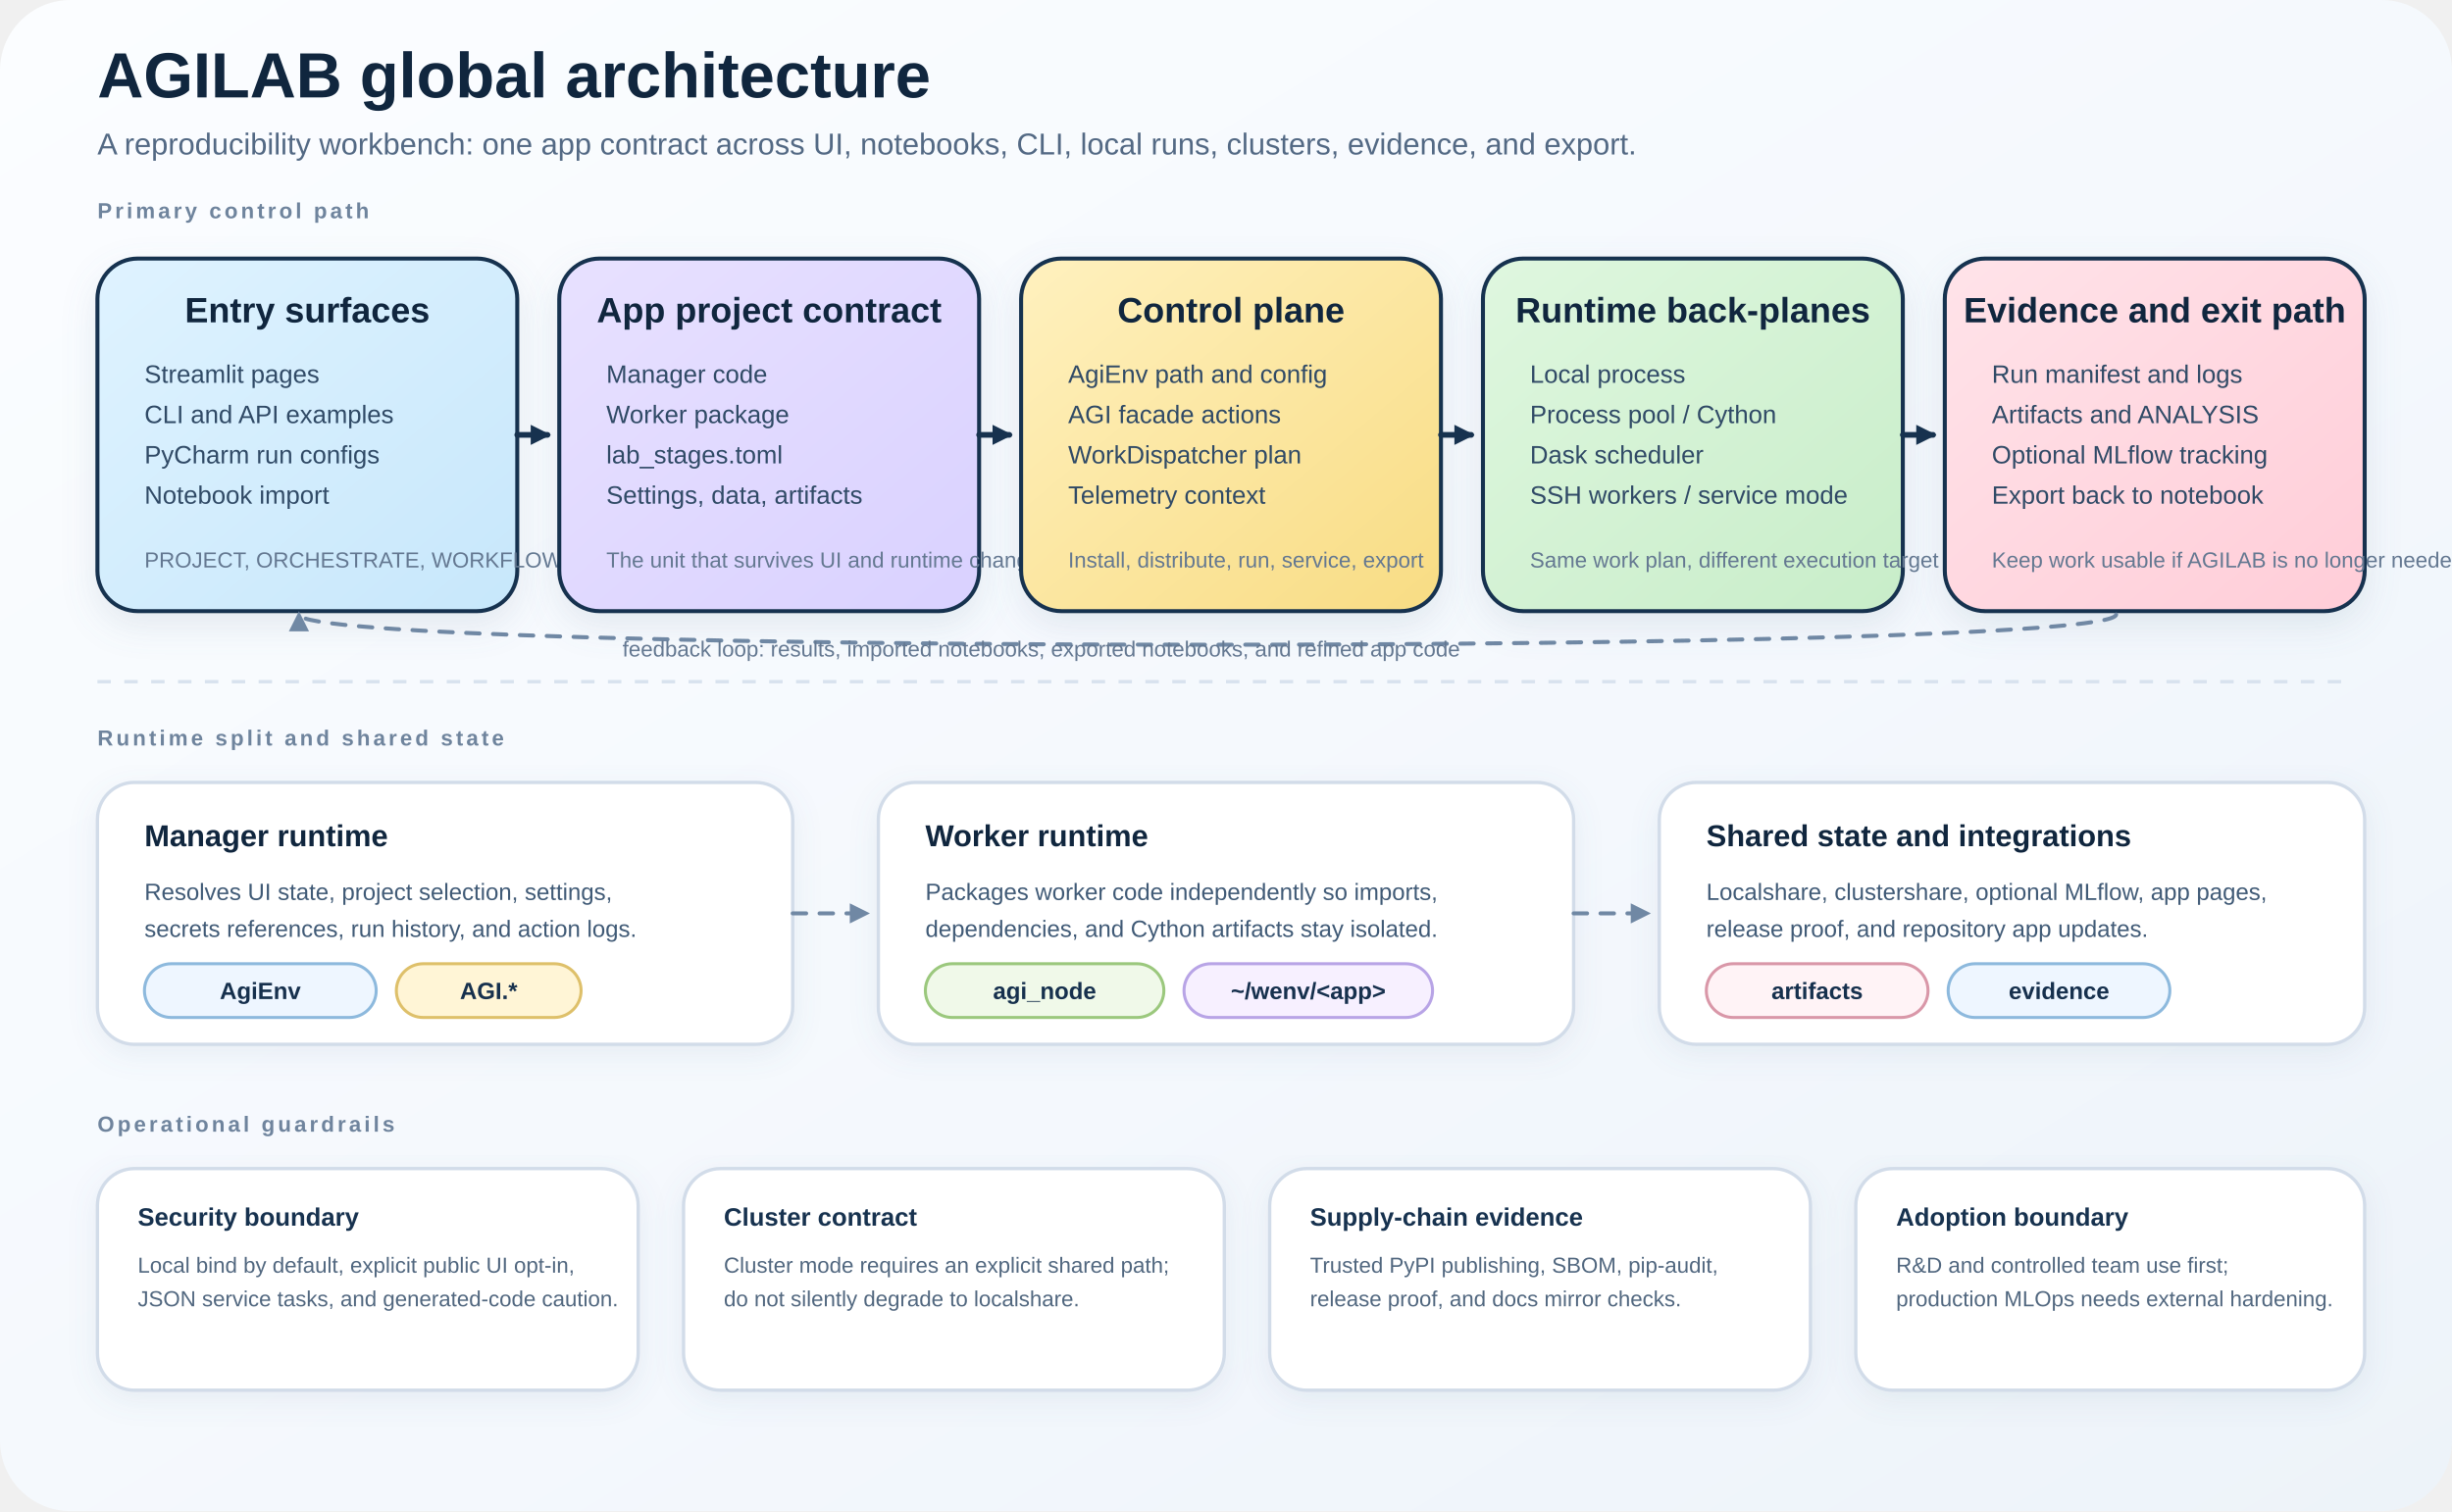
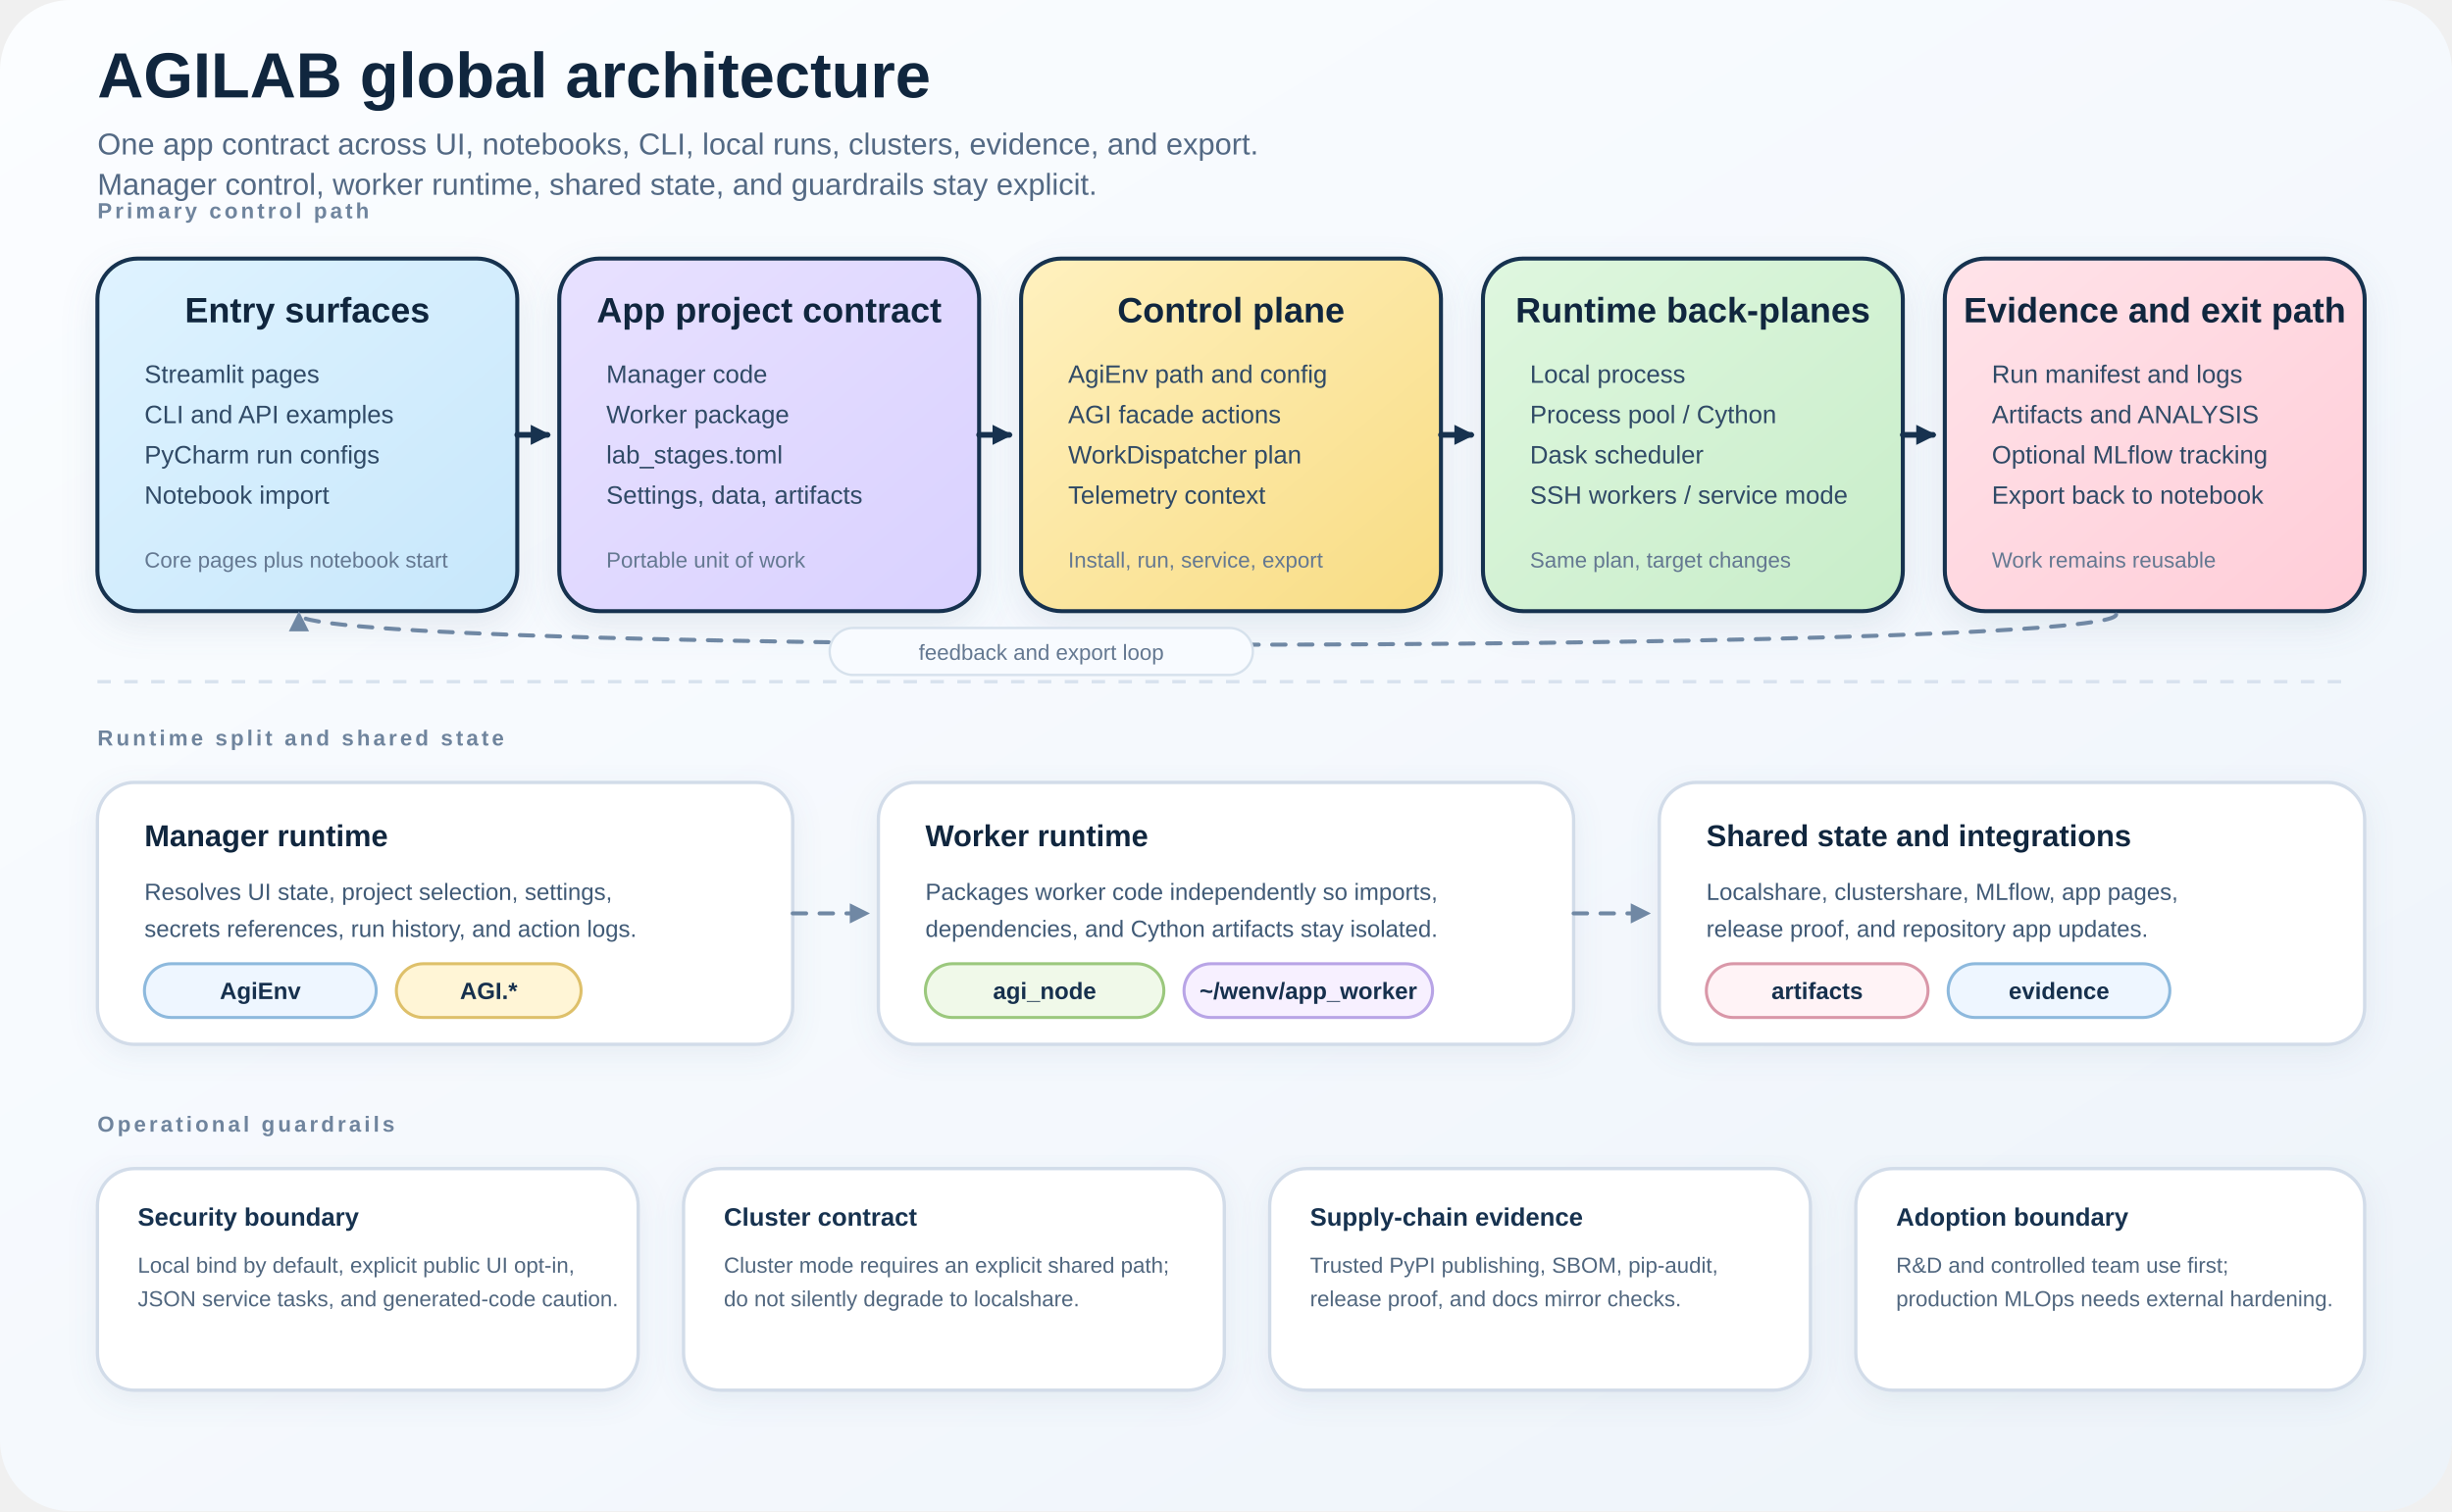
<svg xmlns="http://www.w3.org/2000/svg" width="1460" height="900" viewBox="0 0 1460 900" role="img" aria-labelledby="title desc">
  <defs>
    <style>
      text {
        font-family: Arial, Helvetica, sans-serif;
        fill: #10263e;
      }
      .page-title {
        font-size: 38px;
        font-weight: 700;
      }
      .page-subtitle {
        font-size: 18px;
        fill: #536984;
      }
      .section-label {
        font-size: 13px;
        font-weight: 700;
        letter-spacing: 0.14em;
        text-transform: uppercase;
        fill: #6f849d;
      }
      .card {
        stroke: #17324f;
        stroke-width: 2.4;
        rx: 24;
        ry: 24;
        filter: url(#shadow);
      }
      .card-title {
        font-size: 21px;
        font-weight: 700;
      }
      .card-body {
        font-size: 15px;
        fill: #304a66;
      }
      .card-note {
        font-size: 13px;
        fill: #647891;
      }
      .pill {
        stroke-width: 1.8;
        rx: 16;
        ry: 16;
      }
      .pill-text {
        font-size: 14px;
        font-weight: 700;
        fill: #16304d;
      }
      .lane {
        stroke: #d8e2ee;
        stroke-width: 2;
        stroke-dasharray: 8 8;
      }
      .arrow {
        stroke: #17324f;
        stroke-width: 3.4;
        fill: none;
        stroke-linecap: round;
        stroke-linejoin: round;
      }
      .arrow-soft {
        stroke: #7088a4;
        stroke-width: 2.4;
        fill: none;
        stroke-linecap: round;
        stroke-linejoin: round;
        stroke-dasharray: 8 8;
      }
      .callout {
        fill: #ffffff;
        stroke: #d2dce9;
        stroke-width: 2;
        rx: 22;
        ry: 22;
        filter: url(#soft-shadow);
      }
      .callout-title {
        font-size: 18px;
        font-weight: 700;
      }
      .callout-body {
        font-size: 14px;
        fill: #405a76;
      }
      .micro-title {
        font-size: 15px;
        font-weight: 700;
        fill: #17324f;
      }
      .micro-body {
        font-size: 13px;
        fill: #51677f;
      }
    </style>
    <linearGradient id="background" x1="0%" y1="0%" x2="100%" y2="100%">
      <stop offset="0%" stop-color="#fbfdff" />
      <stop offset="58%" stop-color="#f4f8fd" />
      <stop offset="100%" stop-color="#edf3f9" />
    </linearGradient>
    <linearGradient id="entry" x1="0%" y1="0%" x2="100%" y2="100%">
      <stop offset="0%" stop-color="#dff3ff" />
      <stop offset="100%" stop-color="#c7e7fb" />
    </linearGradient>
    <linearGradient id="contract" x1="0%" y1="0%" x2="100%" y2="100%">
      <stop offset="0%" stop-color="#e8e1ff" />
      <stop offset="100%" stop-color="#d9d1ff" />
    </linearGradient>
    <linearGradient id="control" x1="0%" y1="0%" x2="100%" y2="100%">
      <stop offset="0%" stop-color="#fff1bf" />
      <stop offset="100%" stop-color="#f8dc83" />
    </linearGradient>
    <linearGradient id="runtime" x1="0%" y1="0%" x2="100%" y2="100%">
      <stop offset="0%" stop-color="#dff7df" />
      <stop offset="100%" stop-color="#c8edc9" />
    </linearGradient>
    <linearGradient id="evidence" x1="0%" y1="0%" x2="100%" y2="100%">
      <stop offset="0%" stop-color="#ffe3e9" />
      <stop offset="100%" stop-color="#ffcdd8" />
    </linearGradient>
    <filter id="shadow" x="-12%" y="-12%" width="132%" height="136%">
      <feDropShadow dx="0" dy="8" stdDeviation="10" flood-color="#748aa5" flood-opacity="0.16" />
    </filter>
    <filter id="soft-shadow" x="-10%" y="-10%" width="125%" height="130%">
      <feDropShadow dx="0" dy="5" stdDeviation="8" flood-color="#748aa5" flood-opacity="0.11" />
    </filter>
    <marker id="arrowhead" markerWidth="12" markerHeight="12" refX="10" refY="6" orient="auto" markerUnits="userSpaceOnUse">
      <path d="M 0 0 L 12 6 L 0 12 z" fill="#17324f" />
    </marker>
    <marker id="arrowhead-soft" markerWidth="12" markerHeight="12" refX="10" refY="6" orient="auto" markerUnits="userSpaceOnUse">
      <path d="M 0 0 L 12 6 L 0 12 z" fill="#7088a4" />
    </marker>
  </defs>
  <rect width="1460" height="900" fill="url(#background)" rx="42" ry="42" />
  <g id="header" transform="translate(58,58)">
    <text class="page-title" x="0" y="0">AGILAB global architecture</text>
-     <text class="page-subtitle" x="0" y="34">A reproducibility workbench: one app contract across UI, notebooks, CLI, local runs, clusters, evidence, and export.</text>
+     <text class="page-subtitle" x="0" y="34">
+       <tspan x="0" dy="0">One app contract across UI, notebooks, CLI, local runs, clusters, evidence, and export.</tspan>
+       <tspan x="0" dy="24">Manager control, worker runtime, shared state, and guardrails stay explicit.</tspan>
+     </text>
  </g>
  <line class="lane" x1="58" y1="406" x2="1402" y2="406" />
  <text class="section-label" x="58" y="130">Primary control path</text>
  <text class="section-label" x="58" y="444">Runtime split and shared state</text>
  <text class="section-label" x="58" y="674">Operational guardrails</text>
  <g id="primary-flow">
    <g id="entry-surfaces" transform="translate(58,154)">
      <rect class="card" width="250" height="210" fill="url(#entry)" />
      <text class="card-title" x="125" y="38" text-anchor="middle">Entry surfaces</text>
      <text class="card-body" x="28" y="74">
        <tspan x="28" dy="0">Streamlit pages</tspan>
        <tspan x="28" dy="24">CLI and API examples</tspan>
        <tspan x="28" dy="24">PyCharm run configs</tspan>
        <tspan x="28" dy="24">Notebook import</tspan>
      </text>
-       <text class="card-note" x="28" y="184">PROJECT, ORCHESTRATE, WORKFLOW, ANALYSIS</text>
+       <text class="card-note" x="28" y="184">Core pages plus notebook start</text>
    </g>
    <g id="project-contract" transform="translate(333,154)">
      <rect class="card" width="250" height="210" fill="url(#contract)" />
      <text class="card-title" x="125" y="38" text-anchor="middle">App project contract</text>
      <text class="card-body" x="28" y="74">
        <tspan x="28" dy="0">Manager code</tspan>
        <tspan x="28" dy="24">Worker package</tspan>
        <tspan x="28" dy="24">lab_stages.toml</tspan>
        <tspan x="28" dy="24">Settings, data, artifacts</tspan>
      </text>
-       <text class="card-note" x="28" y="184">The unit that survives UI and runtime changes</text>
+       <text class="card-note" x="28" y="184">Portable unit of work</text>
    </g>
    <g id="control-plane" transform="translate(608,154)">
      <rect class="card" width="250" height="210" fill="url(#control)" />
      <text class="card-title" x="125" y="38" text-anchor="middle">Control plane</text>
      <text class="card-body" x="28" y="74">
        <tspan x="28" dy="0">AgiEnv path and config</tspan>
        <tspan x="28" dy="24">AGI facade actions</tspan>
        <tspan x="28" dy="24">WorkDispatcher plan</tspan>
        <tspan x="28" dy="24">Telemetry context</tspan>
      </text>
-       <text class="card-note" x="28" y="184">Install, distribute, run, service, export</text>
+       <text class="card-note" x="28" y="184">Install, run, service, export</text>
    </g>
    <g id="runtime-backplanes" transform="translate(883,154)">
      <rect class="card" width="250" height="210" fill="url(#runtime)" />
      <text class="card-title" x="125" y="38" text-anchor="middle">Runtime back-planes</text>
      <text class="card-body" x="28" y="74">
        <tspan x="28" dy="0">Local process</tspan>
        <tspan x="28" dy="24">Process pool / Cython</tspan>
        <tspan x="28" dy="24">Dask scheduler</tspan>
        <tspan x="28" dy="24">SSH workers / service mode</tspan>
      </text>
-       <text class="card-note" x="28" y="184">Same work plan, different execution target</text>
+       <text class="card-note" x="28" y="184">Same plan, target changes</text>
    </g>
    <g id="evidence-portability" transform="translate(1158,154)">
      <rect class="card" width="250" height="210" fill="url(#evidence)" />
      <text class="card-title" x="125" y="38" text-anchor="middle">Evidence and exit path</text>
      <text class="card-body" x="28" y="74">
        <tspan x="28" dy="0">Run manifest and logs</tspan>
        <tspan x="28" dy="24">Artifacts and ANALYSIS</tspan>
        <tspan x="28" dy="24">Optional MLflow tracking</tspan>
        <tspan x="28" dy="24">Export back to notebook</tspan>
      </text>
-       <text class="card-note" x="28" y="184">Keep work usable if AGILAB is no longer needed</text>
+       <text class="card-note" x="28" y="184">Work remains reusable</text>
    </g>
  </g>
  <path class="arrow" d="M 308 259 H 326" marker-end="url(#arrowhead)" />
  <path class="arrow" d="M 583 259 H 601" marker-end="url(#arrowhead)" />
  <path class="arrow" d="M 858 259 H 876" marker-end="url(#arrowhead)" />
  <path class="arrow" d="M 1133 259 H 1151" marker-end="url(#arrowhead)" />
  <path class="arrow-soft" d="M 1260 366 C 1260 390 178 390 178 366" marker-end="url(#arrowhead-soft)" />
-   <text class="card-note" x="620" y="391" text-anchor="middle">feedback loop: results, imported notebooks, exported notebooks, and refined app code</text>
+   <rect x="494" y="374" width="252" height="28" fill="#f8fbff" stroke="#d6e1ec" stroke-width="1.4" rx="14" ry="14" />
+   <text class="card-note" x="620" y="393" text-anchor="middle">feedback and export loop</text>
  <g id="runtime-split" transform="translate(58,466)">
    <rect class="callout" width="414" height="156" />
    <text class="callout-title" x="28" y="38">Manager runtime</text>
    <text class="callout-body" x="28" y="70">
      <tspan x="28" dy="0">Resolves UI state, project selection, settings,</tspan>
      <tspan x="28" dy="22">secrets references, run history, and action logs.</tspan>
    </text>
    <rect class="pill" x="28" y="108" width="138" height="32" fill="#eef6ff" stroke="#8db9dd" />
    <text class="pill-text" x="97" y="129" text-anchor="middle">AgiEnv</text>
    <rect class="pill" x="178" y="108" width="110" height="32" fill="#fff5d6" stroke="#dec06a" />
    <text class="pill-text" x="233" y="129" text-anchor="middle">AGI.*</text>
  </g>
  <g id="worker-runtime" transform="translate(523,466)">
    <rect class="callout" width="414" height="156" />
    <text class="callout-title" x="28" y="38">Worker runtime</text>
    <text class="callout-body" x="28" y="70">
      <tspan x="28" dy="0">Packages worker code independently so imports,</tspan>
      <tspan x="28" dy="22">dependencies, and Cython artifacts stay isolated.</tspan>
    </text>
    <rect class="pill" x="28" y="108" width="142" height="32" fill="#f0f9e9" stroke="#9bc87d" />
    <text class="pill-text" x="99" y="129" text-anchor="middle">agi_node</text>
    <rect class="pill" x="182" y="108" width="148" height="32" fill="#f7f0ff" stroke="#b8a4e6" />
-     <text class="pill-text" x="256" y="129" text-anchor="middle">~/wenv/&lt;app&gt;</text>
+     <text class="pill-text" x="256" y="129" text-anchor="middle">~/wenv/app_worker</text>
  </g>
  <g id="shared-state" transform="translate(988,466)">
    <rect class="callout" width="420" height="156" />
    <text class="callout-title" x="28" y="38">Shared state and integrations</text>
    <text class="callout-body" x="28" y="70">
-       <tspan x="28" dy="0">Localshare, clustershare, optional MLflow, app pages,</tspan>
+       <tspan x="28" dy="0">Localshare, clustershare, MLflow, app pages,</tspan>
      <tspan x="28" dy="22">release proof, and repository app updates.</tspan>
    </text>
    <rect class="pill" x="28" y="108" width="132" height="32" fill="#fff3f6" stroke="#d997a8" />
    <text class="pill-text" x="94" y="129" text-anchor="middle">artifacts</text>
    <rect class="pill" x="172" y="108" width="132" height="32" fill="#eef6ff" stroke="#8db9dd" />
    <text class="pill-text" x="238" y="129" text-anchor="middle">evidence</text>
  </g>
  <path class="arrow-soft" d="M 472 544 H 516" marker-end="url(#arrowhead-soft)" />
  <path class="arrow-soft" d="M 937 544 H 981" marker-end="url(#arrowhead-soft)" />
  <g id="guardrails" transform="translate(58,696)">
    <rect class="callout" width="322" height="132" />
    <text class="micro-title" x="24" y="34">Security boundary</text>
    <text class="micro-body" x="24" y="62">
      <tspan x="24" dy="0">Local bind by default, explicit public UI opt-in,</tspan>
      <tspan x="24" dy="20">JSON service tasks, and generated-code caution.</tspan>
    </text>
  </g>
  <g id="cluster-guardrail" transform="translate(407,696)">
    <rect class="callout" width="322" height="132" />
    <text class="micro-title" x="24" y="34">Cluster contract</text>
    <text class="micro-body" x="24" y="62">
      <tspan x="24" dy="0">Cluster mode requires an explicit shared path;</tspan>
      <tspan x="24" dy="20">do not silently degrade to localshare.</tspan>
    </text>
  </g>
  <g id="supply-chain" transform="translate(756,696)">
    <rect class="callout" width="322" height="132" />
    <text class="micro-title" x="24" y="34">Supply-chain evidence</text>
    <text class="micro-body" x="24" y="62">
      <tspan x="24" dy="0">Trusted PyPI publishing, SBOM, pip-audit,</tspan>
      <tspan x="24" dy="20">release proof, and docs mirror checks.</tspan>
    </text>
  </g>
  <g id="adoption-boundary" transform="translate(1105,696)">
    <rect class="callout" width="303" height="132" />
    <text class="micro-title" x="24" y="34">Adoption boundary</text>
    <text class="micro-body" x="24" y="62">
      <tspan x="24" dy="0">R&amp;D and controlled team use first;</tspan>
      <tspan x="24" dy="20">production MLOps needs external hardening.</tspan>
    </text>
  </g>
</svg>
